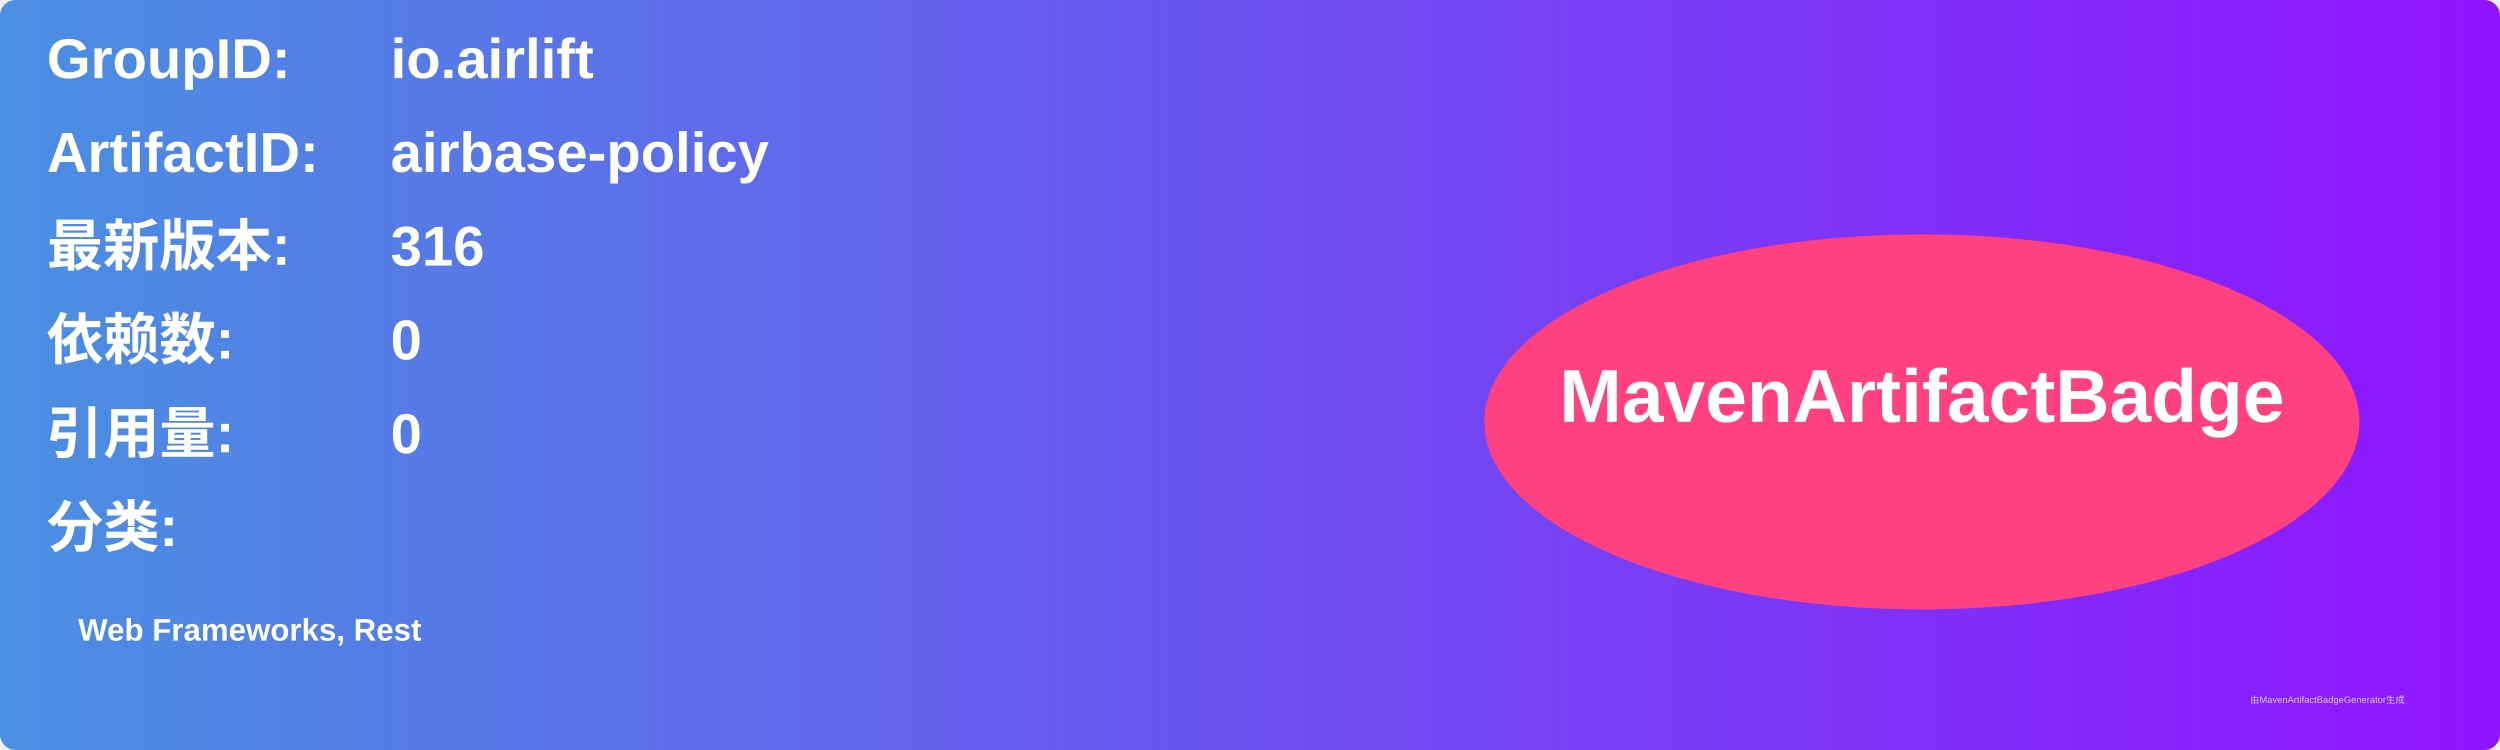
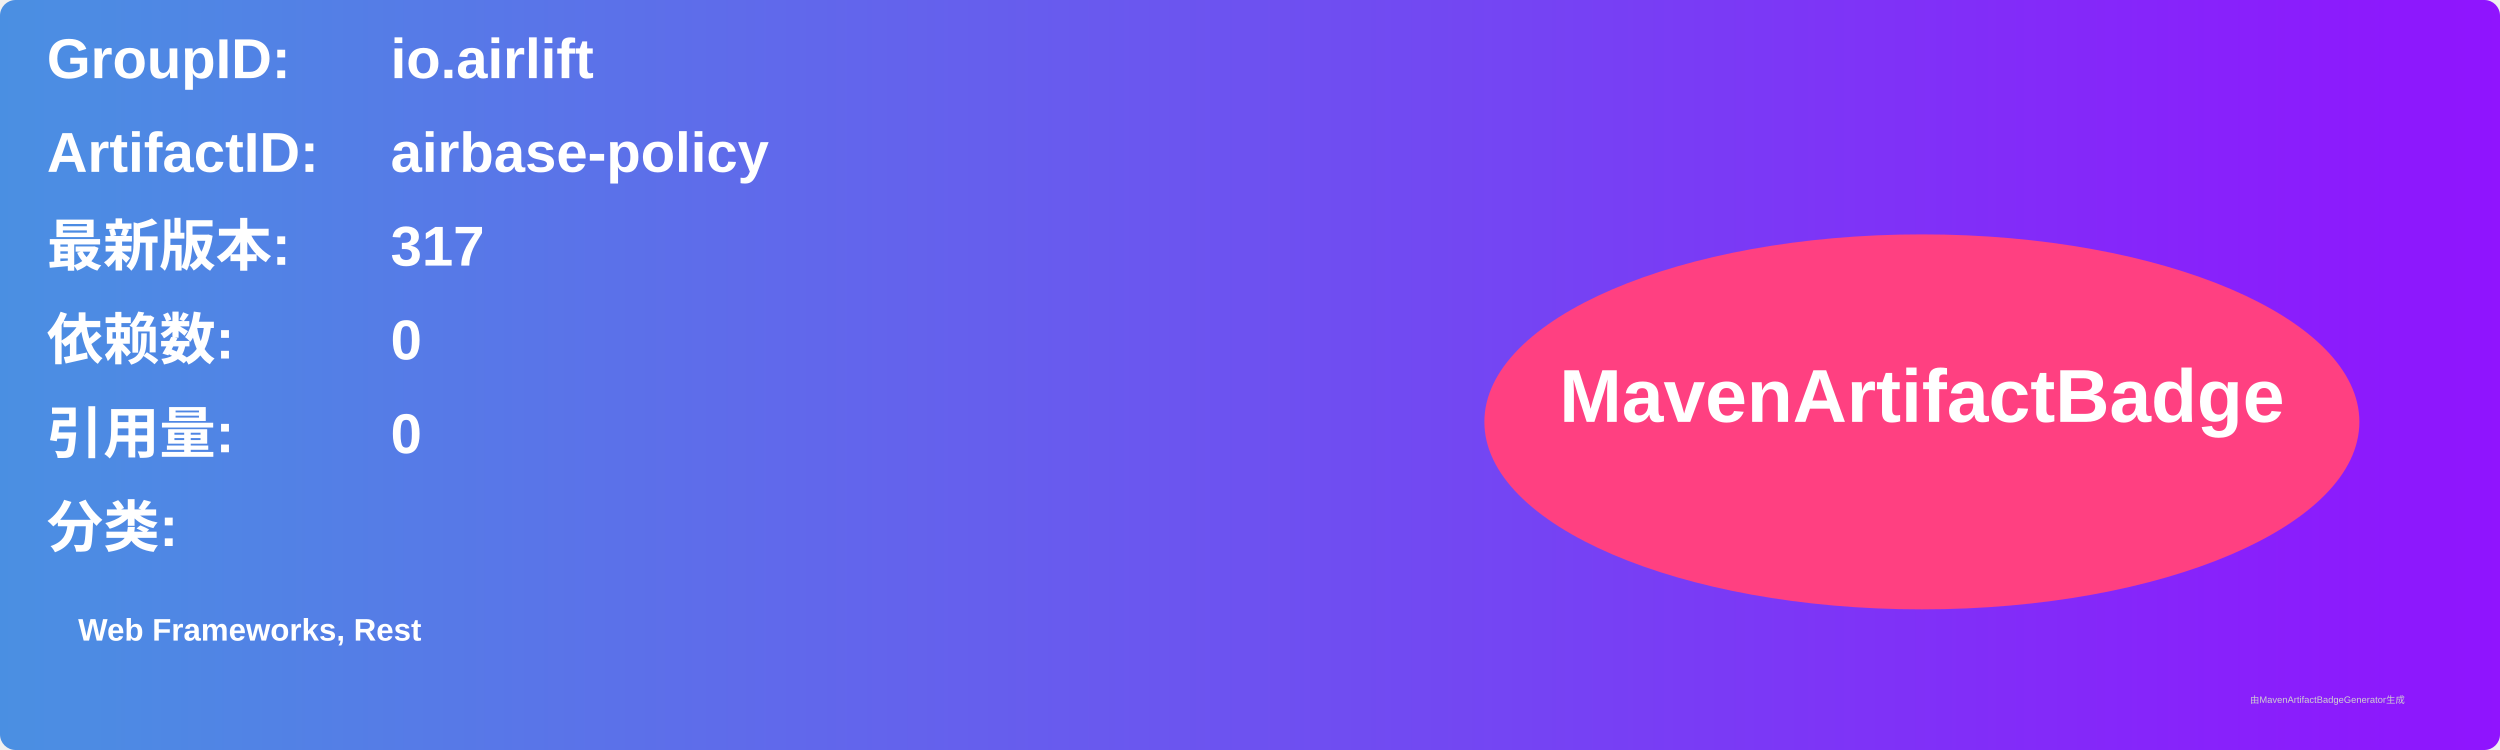
<svg xmlns="http://www.w3.org/2000/svg" width="800" height="240" viewBox="0 0 800 240">
  <linearGradient id="grad" x1="0%" y1="0%" x2="100%" y2="0%">
    <stop offset="0%" stop-color="#4a90e2" />
    <stop offset="100%" stop-color="#9013fe" />
  </linearGradient>
  <rect width="100%" height="100%" rx="5" ry="5" fill="url(#grad)" />
  <g transform="translate(15, 15)">
    <text x="0" y="10" font-family="Arial" font-size="18" fill="white" font-weight="bold" width="260">GroupID:</text>
    <text x="110" y="10" font-family="Arial" font-size="18" fill="white" font-weight="bold" width="460">io.airlift</text>
    <text x="0" y="40" font-family="Arial" font-size="18" fill="white" font-weight="bold" width="260">ArtifactID:</text>
    <text x="110" y="40" font-family="Arial" font-size="18" fill="white" font-weight="bold" width="460">airbase-policy</text>
    <text x="0" y="70" font-family="Arial" font-size="18" fill="white" font-weight="bold">最新版本:</text>
    <text x="110" y="70" font-family="Arial" font-size="18" fill="white" font-weight="bold">
-       <tspan font-weight="bold">316</tspan>
+       <tspan font-weight="bold">317</tspan>
    </text>
    <text x="0" y="100" font-family="Arial" font-size="18" fill="white" font-weight="bold">依赖数: </text>
    <text x="110" y="100" font-family="Arial" font-size="18" fill="white">
      <tspan font-weight="bold">0</tspan>
    </text>
    <text x="0" y="130" font-family="Arial" font-size="18" fill="white" font-weight="bold">引用量: </text>
    <text x="110" y="130" font-family="Arial" font-size="18" fill="white">
      <tspan font-weight="bold">0</tspan>
    </text>
    <text x="0" y="160" font-family="Arial" font-size="18" fill="white" font-weight="bold">分类:</text>
    <text x="10" y="190" font-family="Arial" font-size="10" fill="white">
      <tspan font-weight="bold">Web Frameworks, Rest</tspan>
    </text>
    <ellipse cx="600" cy="120" rx="140" ry="60" fill="#ff4081" />
    <text x="600" y="120" text-anchor="middle" font-family="Arial" font-size="24" fill="white" font-weight="bold">MavenArtifactBadge</text>
  </g>
  <text x="720" y="225" font-family="Arial" font-size="3" fill="#d0d0d0">由MavenArtifactBadgeGenerator生成</text>
</svg>
